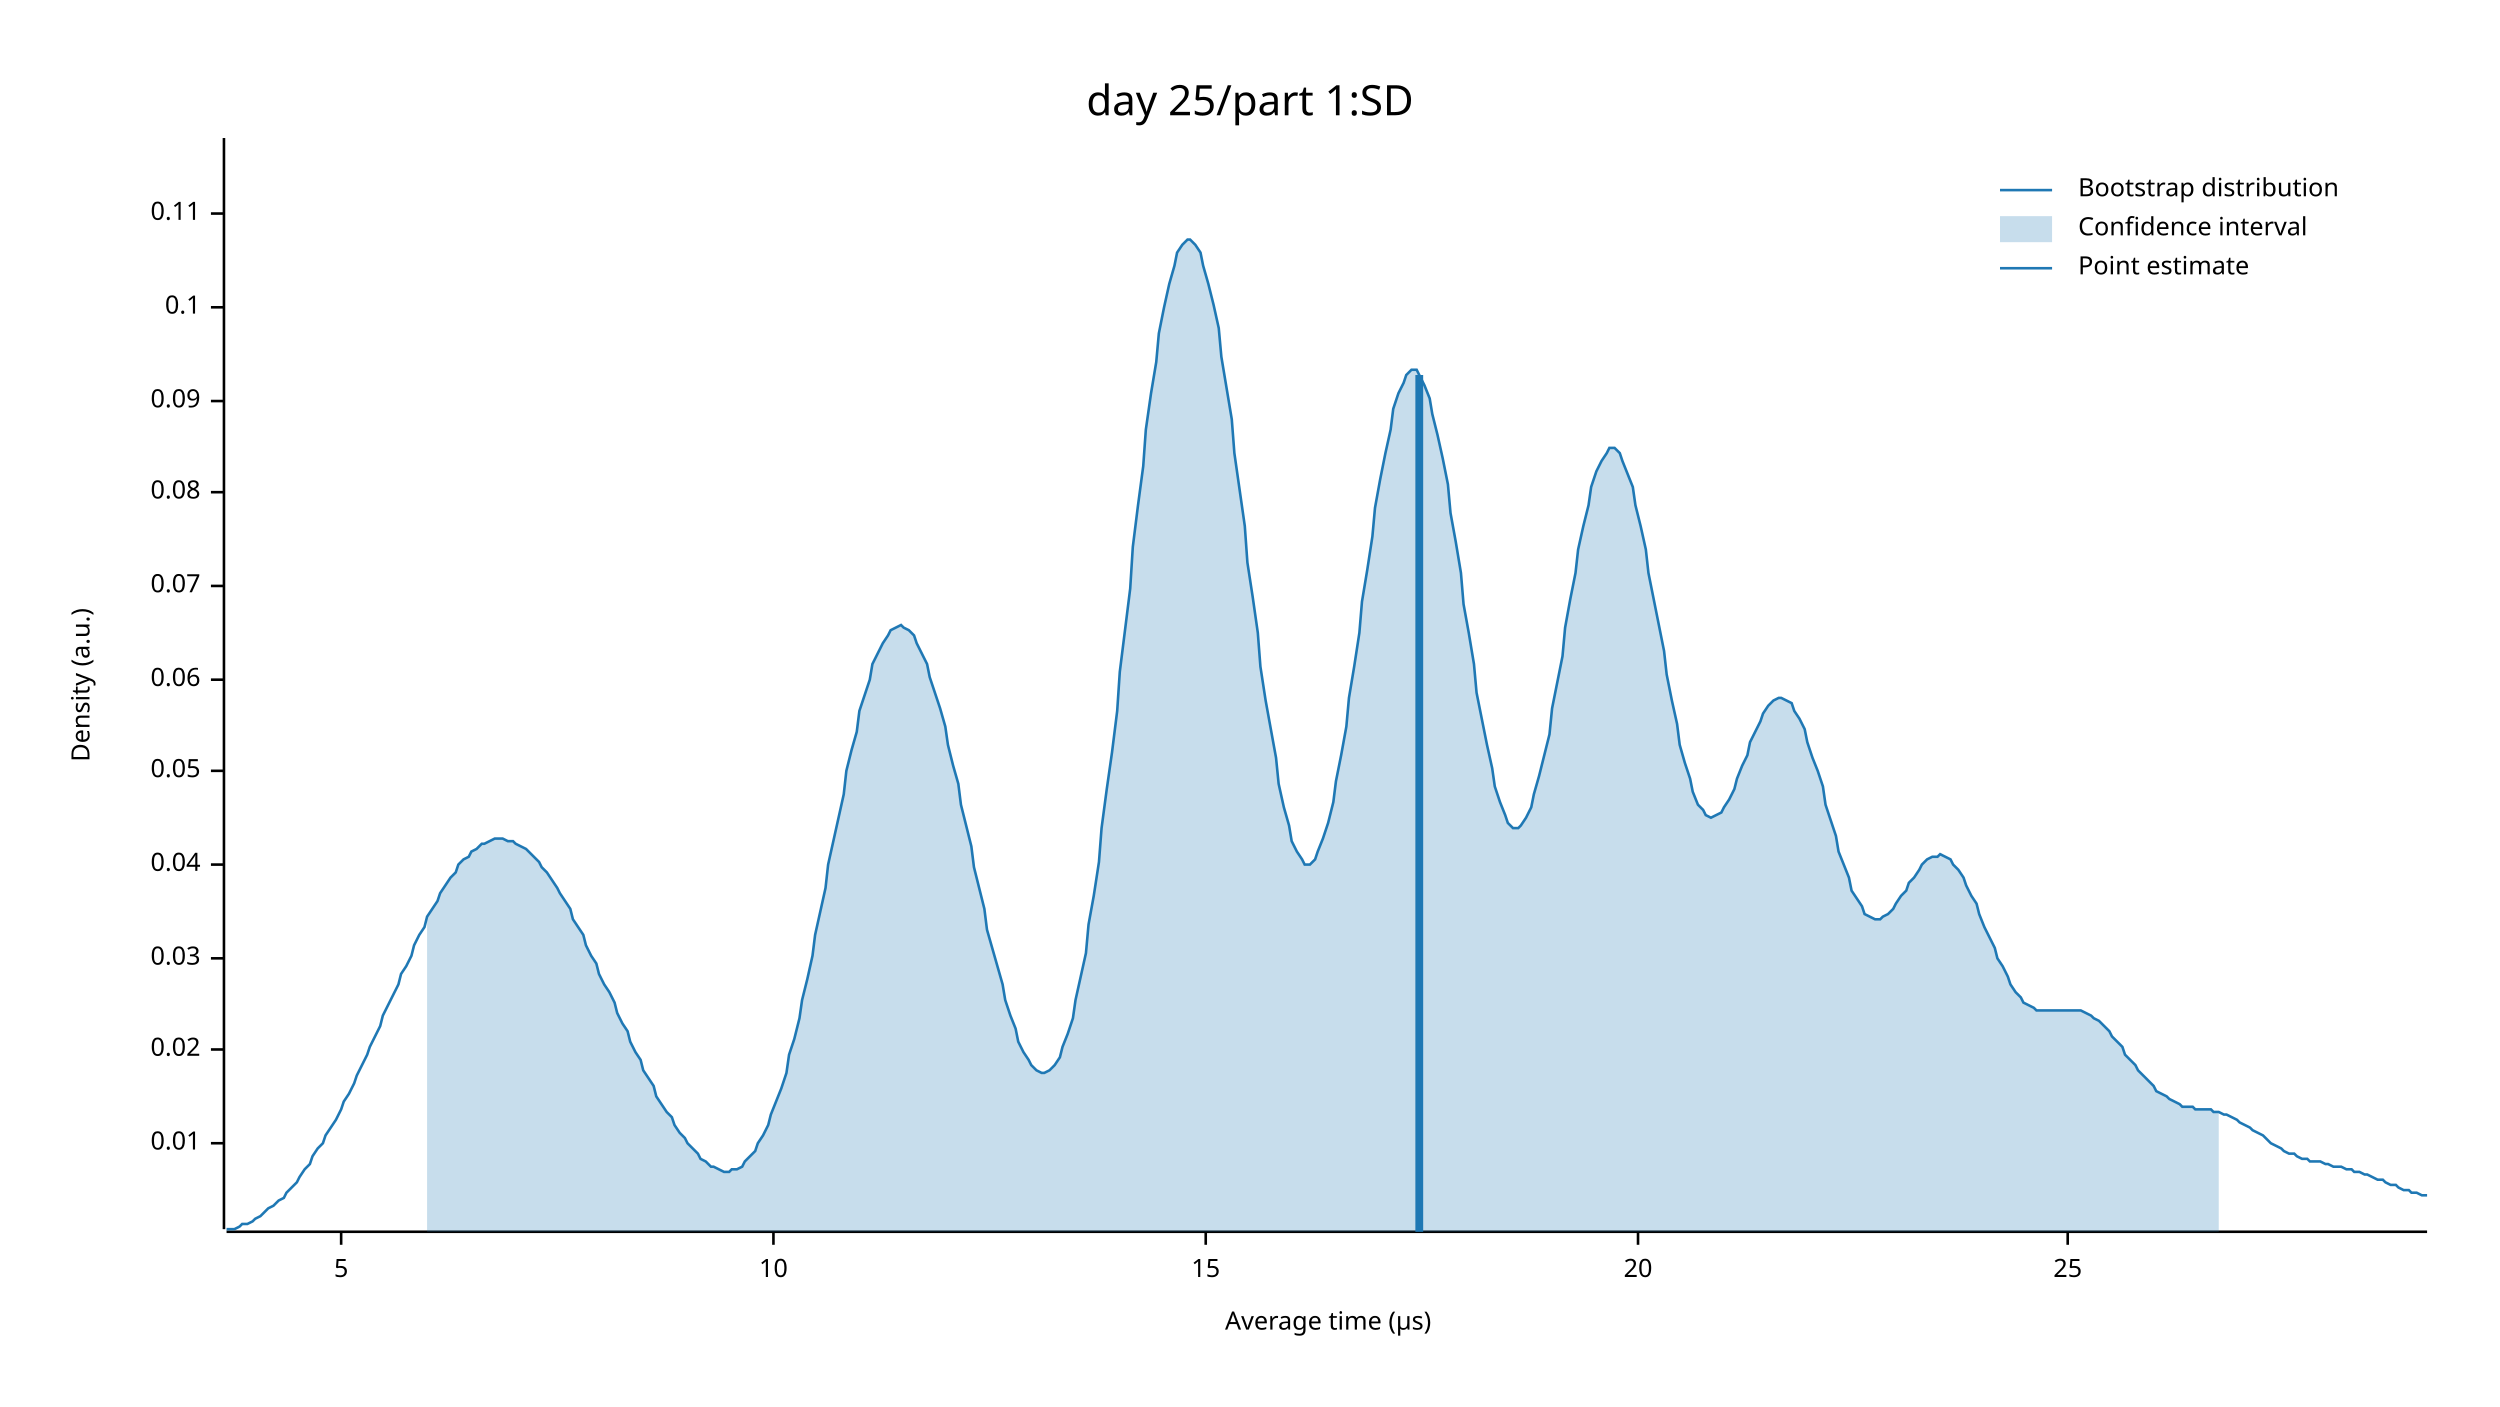
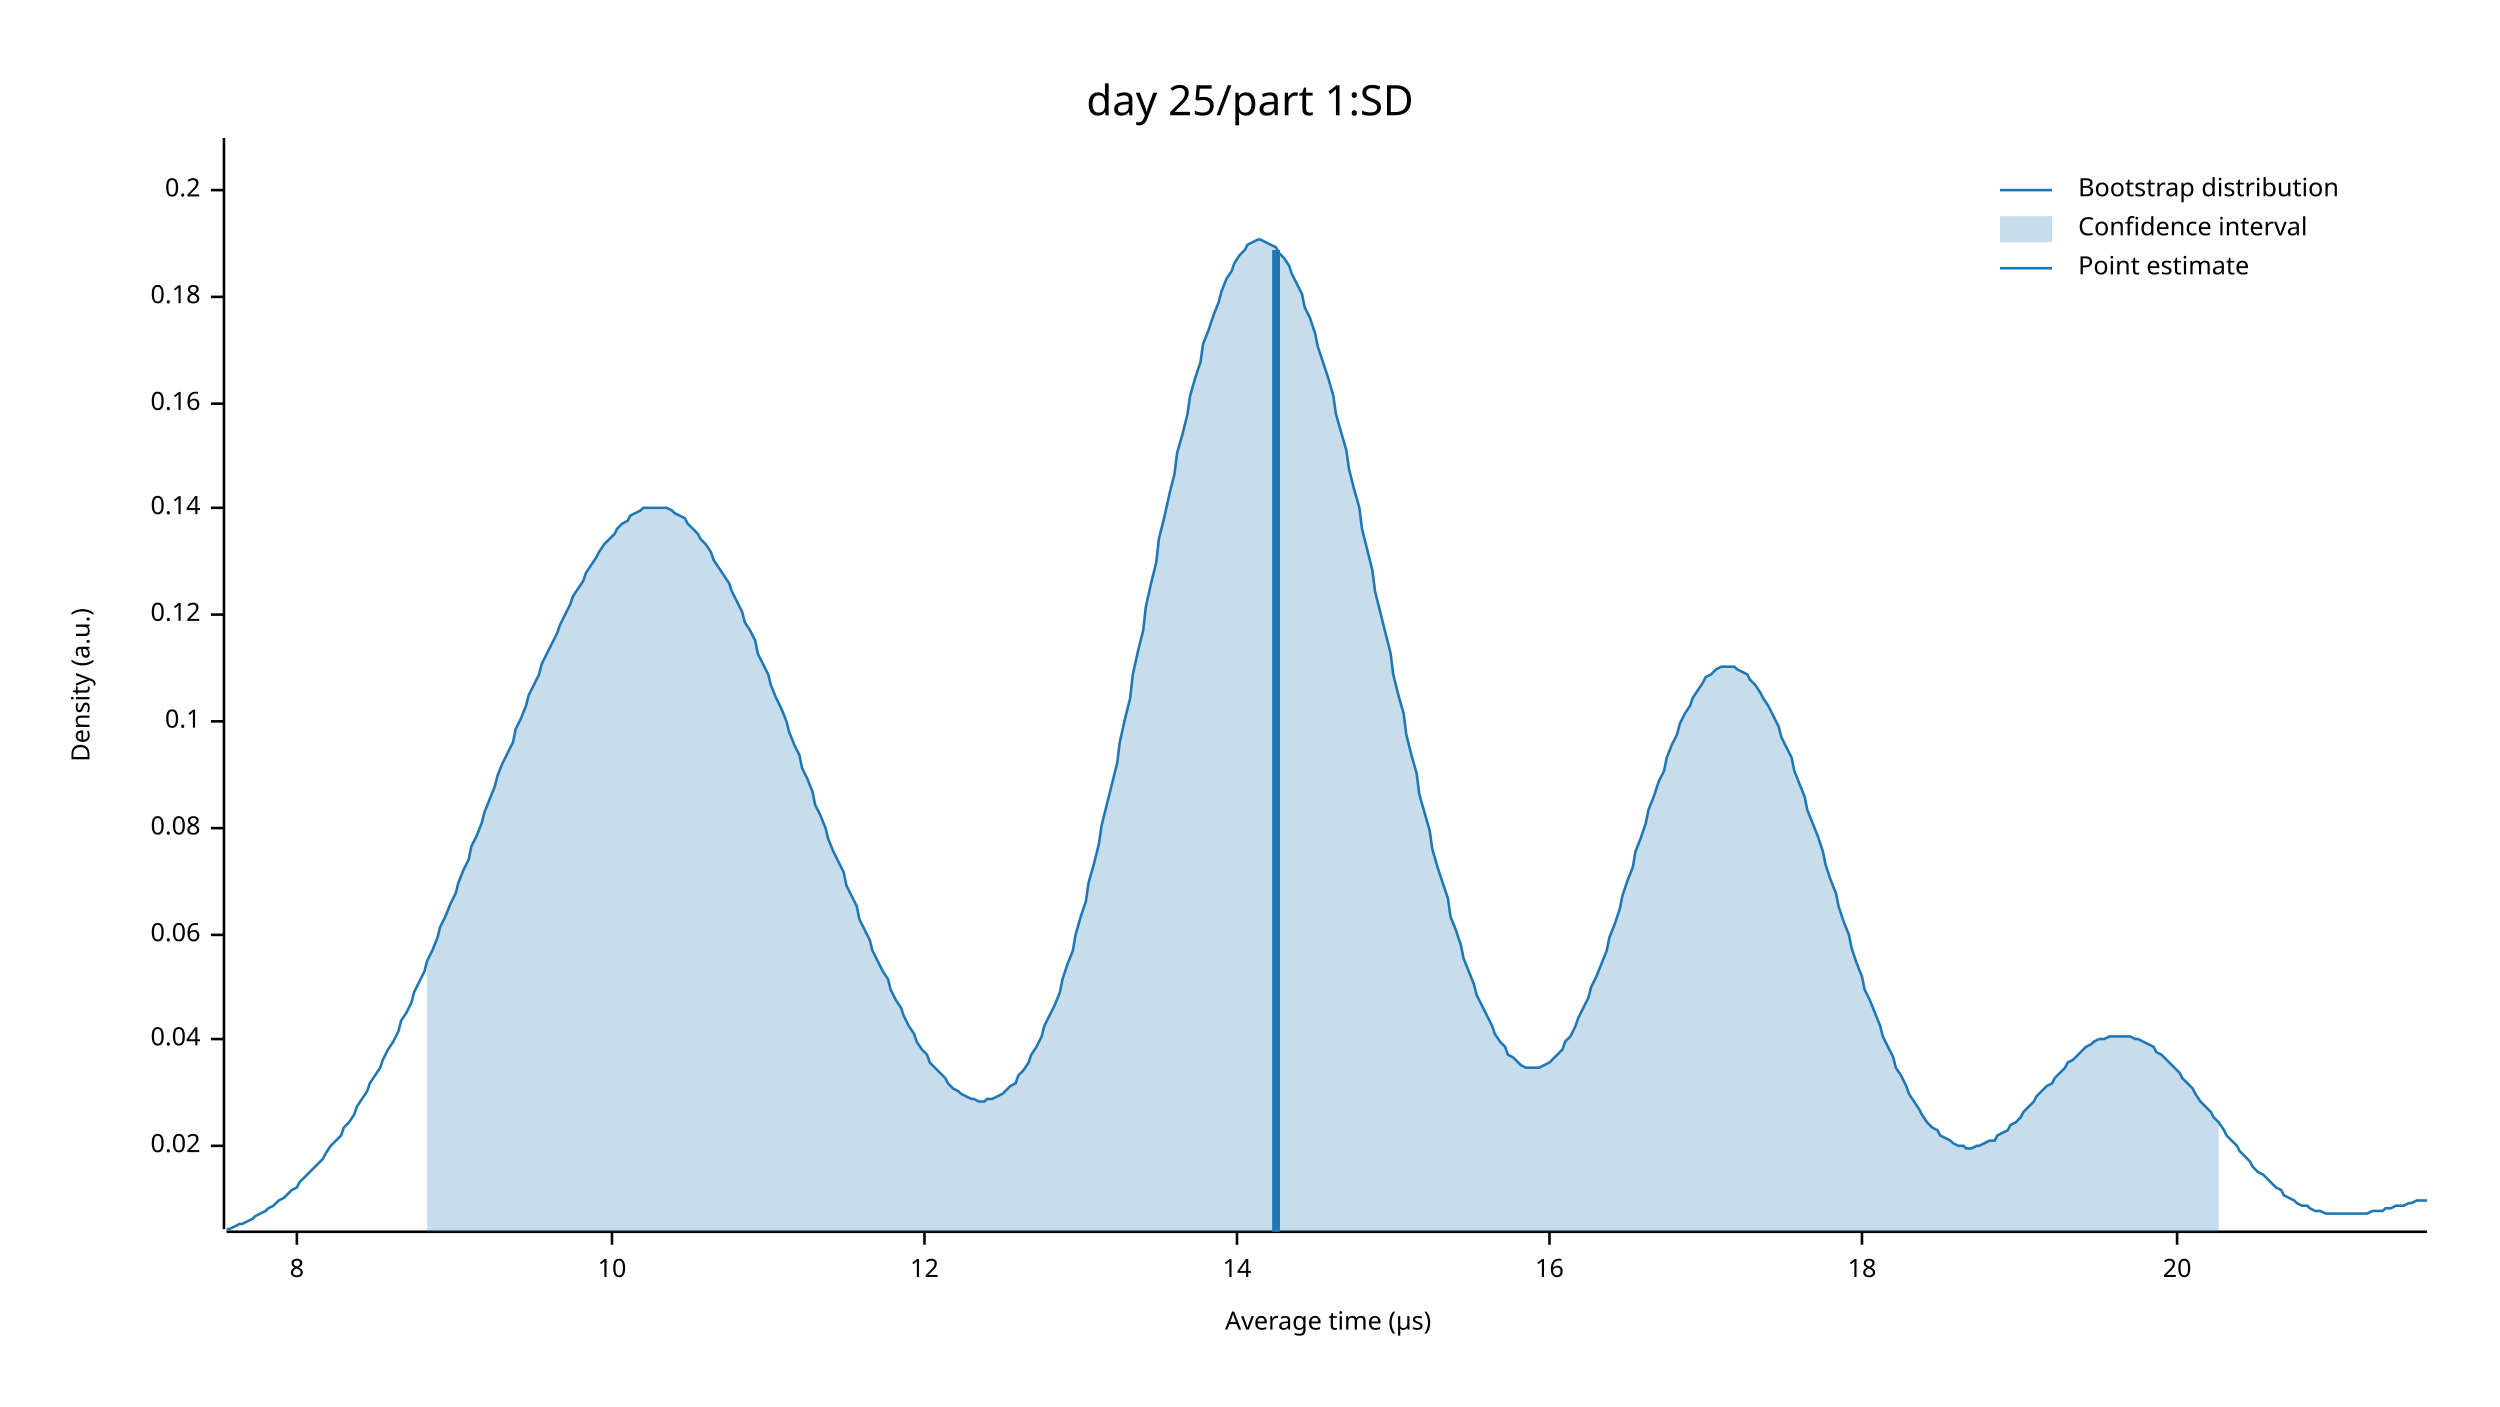
<svg xmlns="http://www.w3.org/2000/svg" width="960" height="540" viewBox="0 0 960 540">
  <text x="480" y="32" dy="0.76em" text-anchor="middle" font-family="sans-serif" font-size="16.129" opacity="1" fill="#000000">
day 25/part 1:SD
</text>
  <text x="27" y="263" dy="0.76em" text-anchor="middle" font-family="sans-serif" font-size="9.677" opacity="1" fill="#000000" transform="rotate(270, 27, 263)">
Density (a.u.)
</text>
  <text x="510" y="513" dy="-0.5ex" text-anchor="middle" font-family="sans-serif" font-size="9.677" opacity="1" fill="#000000">
Average time (µs)
</text>
  <polyline fill="none" opacity="1" stroke="#000000" stroke-width="1" points="86,53 86,472 " />
-   <text x="77" y="439" dy="0.5ex" text-anchor="end" font-family="sans-serif" font-size="9.677" opacity="1" fill="#000000">
- 0.01
- </text>
-   <polyline fill="none" opacity="1" stroke="#000000" stroke-width="1" points="81,439 86,439 " />
-   <text x="77" y="403" dy="0.5ex" text-anchor="end" font-family="sans-serif" font-size="9.677" opacity="1" fill="#000000">
+   <text x="77" y="440" dy="0.5ex" text-anchor="end" font-family="sans-serif" font-size="9.677" opacity="1" fill="#000000">
0.02
</text>
-   <polyline fill="none" opacity="1" stroke="#000000" stroke-width="1" points="81,403 86,403 " />
-   <text x="77" y="368" dy="0.5ex" text-anchor="end" font-family="sans-serif" font-size="9.677" opacity="1" fill="#000000">
- 0.03
- </text>
-   <polyline fill="none" opacity="1" stroke="#000000" stroke-width="1" points="81,368 86,368 " />
-   <text x="77" y="332" dy="0.5ex" text-anchor="end" font-family="sans-serif" font-size="9.677" opacity="1" fill="#000000">
+   <polyline fill="none" opacity="1" stroke="#000000" stroke-width="1" points="81,440 86,440 " />
+   <text x="77" y="399" dy="0.5ex" text-anchor="end" font-family="sans-serif" font-size="9.677" opacity="1" fill="#000000">
0.04
</text>
-   <polyline fill="none" opacity="1" stroke="#000000" stroke-width="1" points="81,332 86,332 " />
-   <text x="77" y="296" dy="0.5ex" text-anchor="end" font-family="sans-serif" font-size="9.677" opacity="1" fill="#000000">
- 0.05
- </text>
-   <polyline fill="none" opacity="1" stroke="#000000" stroke-width="1" points="81,296 86,296 " />
-   <text x="77" y="261" dy="0.5ex" text-anchor="end" font-family="sans-serif" font-size="9.677" opacity="1" fill="#000000">
+   <polyline fill="none" opacity="1" stroke="#000000" stroke-width="1" points="81,399 86,399 " />
+   <text x="77" y="359" dy="0.5ex" text-anchor="end" font-family="sans-serif" font-size="9.677" opacity="1" fill="#000000">
0.06
</text>
-   <polyline fill="none" opacity="1" stroke="#000000" stroke-width="1" points="81,261 86,261 " />
-   <text x="77" y="225" dy="0.5ex" text-anchor="end" font-family="sans-serif" font-size="9.677" opacity="1" fill="#000000">
- 0.07
- </text>
-   <polyline fill="none" opacity="1" stroke="#000000" stroke-width="1" points="81,225 86,225 " />
-   <text x="77" y="189" dy="0.5ex" text-anchor="end" font-family="sans-serif" font-size="9.677" opacity="1" fill="#000000">
+   <polyline fill="none" opacity="1" stroke="#000000" stroke-width="1" points="81,359 86,359 " />
+   <text x="77" y="318" dy="0.5ex" text-anchor="end" font-family="sans-serif" font-size="9.677" opacity="1" fill="#000000">
0.08
</text>
-   <polyline fill="none" opacity="1" stroke="#000000" stroke-width="1" points="81,189 86,189 " />
-   <text x="77" y="154" dy="0.5ex" text-anchor="end" font-family="sans-serif" font-size="9.677" opacity="1" fill="#000000">
- 0.09
- </text>
-   <polyline fill="none" opacity="1" stroke="#000000" stroke-width="1" points="81,154 86,154 " />
-   <text x="77" y="118" dy="0.5ex" text-anchor="end" font-family="sans-serif" font-size="9.677" opacity="1" fill="#000000">
+   <polyline fill="none" opacity="1" stroke="#000000" stroke-width="1" points="81,318 86,318 " />
+   <text x="77" y="277" dy="0.5ex" text-anchor="end" font-family="sans-serif" font-size="9.677" opacity="1" fill="#000000">
0.1
</text>
-   <polyline fill="none" opacity="1" stroke="#000000" stroke-width="1" points="81,118 86,118 " />
-   <text x="77" y="82" dy="0.5ex" text-anchor="end" font-family="sans-serif" font-size="9.677" opacity="1" fill="#000000">
- 0.11
+   <polyline fill="none" opacity="1" stroke="#000000" stroke-width="1" points="81,277 86,277 " />
+   <text x="77" y="236" dy="0.5ex" text-anchor="end" font-family="sans-serif" font-size="9.677" opacity="1" fill="#000000">
+ 0.12
</text>
-   <polyline fill="none" opacity="1" stroke="#000000" stroke-width="1" points="81,82 86,82 " />
+   <polyline fill="none" opacity="1" stroke="#000000" stroke-width="1" points="81,236 86,236 " />
+   <text x="77" y="195" dy="0.5ex" text-anchor="end" font-family="sans-serif" font-size="9.677" opacity="1" fill="#000000">
+ 0.14
+ </text>
+   <polyline fill="none" opacity="1" stroke="#000000" stroke-width="1" points="81,195 86,195 " />
+   <text x="77" y="155" dy="0.5ex" text-anchor="end" font-family="sans-serif" font-size="9.677" opacity="1" fill="#000000">
+ 0.16
+ </text>
+   <polyline fill="none" opacity="1" stroke="#000000" stroke-width="1" points="81,155 86,155 " />
+   <text x="77" y="114" dy="0.5ex" text-anchor="end" font-family="sans-serif" font-size="9.677" opacity="1" fill="#000000">
+ 0.18
+ </text>
+   <polyline fill="none" opacity="1" stroke="#000000" stroke-width="1" points="81,114 86,114 " />
+   <text x="77" y="73" dy="0.5ex" text-anchor="end" font-family="sans-serif" font-size="9.677" opacity="1" fill="#000000">
+ 0.2
+ </text>
+   <polyline fill="none" opacity="1" stroke="#000000" stroke-width="1" points="81,73 86,73 " />
  <polyline fill="none" opacity="1" stroke="#000000" stroke-width="1" points="87,473 932,473 " />
-   <text x="131" y="483" dy="0.76em" text-anchor="middle" font-family="sans-serif" font-size="9.677" opacity="1" fill="#000000">
- 5
+   <text x="114" y="483" dy="0.76em" text-anchor="middle" font-family="sans-serif" font-size="9.677" opacity="1" fill="#000000">
+ 8
</text>
-   <polyline fill="none" opacity="1" stroke="#000000" stroke-width="1" points="131,473 131,478 " />
-   <text x="297" y="483" dy="0.76em" text-anchor="middle" font-family="sans-serif" font-size="9.677" opacity="1" fill="#000000">
+   <polyline fill="none" opacity="1" stroke="#000000" stroke-width="1" points="114,473 114,478 " />
+   <text x="235" y="483" dy="0.76em" text-anchor="middle" font-family="sans-serif" font-size="9.677" opacity="1" fill="#000000">
10
</text>
-   <polyline fill="none" opacity="1" stroke="#000000" stroke-width="1" points="297,473 297,478 " />
-   <text x="463" y="483" dy="0.76em" text-anchor="middle" font-family="sans-serif" font-size="9.677" opacity="1" fill="#000000">
- 15
+   <polyline fill="none" opacity="1" stroke="#000000" stroke-width="1" points="235,473 235,478 " />
+   <text x="355" y="483" dy="0.76em" text-anchor="middle" font-family="sans-serif" font-size="9.677" opacity="1" fill="#000000">
+ 12
</text>
-   <polyline fill="none" opacity="1" stroke="#000000" stroke-width="1" points="463,473 463,478 " />
-   <text x="629" y="483" dy="0.76em" text-anchor="middle" font-family="sans-serif" font-size="9.677" opacity="1" fill="#000000">
+   <polyline fill="none" opacity="1" stroke="#000000" stroke-width="1" points="355,473 355,478 " />
+   <text x="475" y="483" dy="0.76em" text-anchor="middle" font-family="sans-serif" font-size="9.677" opacity="1" fill="#000000">
+ 14
+ </text>
+   <polyline fill="none" opacity="1" stroke="#000000" stroke-width="1" points="475,473 475,478 " />
+   <text x="595" y="483" dy="0.76em" text-anchor="middle" font-family="sans-serif" font-size="9.677" opacity="1" fill="#000000">
+ 16
+ </text>
+   <polyline fill="none" opacity="1" stroke="#000000" stroke-width="1" points="595,473 595,478 " />
+   <text x="715" y="483" dy="0.76em" text-anchor="middle" font-family="sans-serif" font-size="9.677" opacity="1" fill="#000000">
+ 18
+ </text>
+   <polyline fill="none" opacity="1" stroke="#000000" stroke-width="1" points="715,473 715,478 " />
+   <text x="836" y="483" dy="0.76em" text-anchor="middle" font-family="sans-serif" font-size="9.677" opacity="1" fill="#000000">
20
</text>
-   <polyline fill="none" opacity="1" stroke="#000000" stroke-width="1" points="629,473 629,478 " />
-   <text x="794" y="483" dy="0.76em" text-anchor="middle" font-family="sans-serif" font-size="9.677" opacity="1" fill="#000000">
- 25
- </text>
-   <polyline fill="none" opacity="1" stroke="#000000" stroke-width="1" points="794,473 794,478 " />
-   <polyline fill="none" opacity="1" stroke="#1F78B4" stroke-width="1" points="87,472 88,472 90,472 92,471 93,470 95,470 97,469 98,468 100,467 102,465 103,464 105,463 107,461 109,460 110,458 112,456 114,454 115,452 117,449 119,447 120,444 122,441 124,439 125,436 127,433 129,430 131,426 132,423 134,420 136,416 137,413 139,409 141,405 142,402 144,398 146,394 147,390 149,386 151,382 153,378 154,374 156,371 158,367 159,363 161,359 163,356 164,352 166,349 168,346 169,343 171,340 173,337 175,335 176,332 178,330 180,329 181,327 183,326 185,324 186,324 188,323 190,322 191,322 193,322 195,323 197,323 198,324 200,325 202,326 203,327 205,329 207,331 208,333 210,335 212,338 214,341 215,343 217,346 219,349 220,353 222,356 224,359 225,363 227,367 229,370 230,374 232,378 234,381 236,385 237,389 239,393 241,396 242,400 244,404 246,407 247,411 249,414 251,417 252,421 254,424 256,427 258,429 259,432 261,435 263,437 264,439 266,441 268,443 269,445 271,446 273,448 274,448 276,449 278,450 280,450 281,449 283,449 285,448 286,446 288,444 290,442 291,439 293,436 295,432 296,428 298,423 300,418 302,412 303,405 305,399 307,391 308,384 310,376 312,367 313,359 315,350 317,341 318,332 320,323 322,314 324,305 325,296 327,288 329,281 330,273 332,267 334,261 335,255 337,251 339,247 341,244 342,242 344,241 346,240 347,241 349,242 351,244 352,247 354,251 356,255 357,260 359,266 361,272 363,279 364,286 366,294 368,301 369,309 371,317 373,325 374,333 376,341 378,349 379,357 381,364 383,371 385,378 386,384 388,390 390,395 391,400 393,404 395,407 396,409 398,411 400,412 401,412 403,411 405,409 407,406 408,402 410,397 412,391 413,384 415,375 417,366 418,355 420,344 422,331 423,318 425,303 427,289 429,273 430,258 432,242 434,226 435,210 437,194 439,179 440,165 442,151 444,139 445,128 447,118 449,109 451,102 452,97 454,94 456,92 457,92 459,94 461,97 462,102 464,109 466,117 468,126 469,137 471,149 473,161 474,174 476,188 478,202 479,216 481,229 483,243 484,256 486,269 488,280 490,291 491,301 493,310 495,317 496,323 498,327 500,330 501,332 503,332 505,330 506,327 508,322 510,316 512,308 513,300 515,290 517,279 518,268 520,256 522,243 523,231 525,219 527,206 528,195 530,184 532,174 534,165 535,157 537,151 539,147 540,144 542,142 544,142 545,144 547,148 549,153 550,159 552,167 554,176 556,186 557,197 559,208 561,220 562,232 564,243 566,255 567,266 569,276 571,286 573,295 574,302 576,308 578,313 579,316 581,318 583,318 584,317 586,314 588,310 589,305 591,298 593,290 595,282 596,272 598,262 600,252 601,241 603,230 605,220 606,211 608,202 610,194 611,187 613,181 615,177 617,174 618,172 620,172 622,174 623,177 625,182 627,187 628,194 630,202 632,211 633,220 635,230 637,240 639,250 640,259 642,269 644,278 645,286 647,293 649,299 650,304 652,309 654,311 655,313 657,314 659,313 661,312 662,310 664,307 666,303 667,299 669,294 671,290 672,285 674,281 676,277 677,274 679,271 681,269 683,268 684,268 686,269 688,270 689,273 691,276 693,280 694,285 696,291 698,296 700,302 701,309 703,315 705,321 706,327 708,332 710,337 711,342 713,345 715,348 716,351 718,352 720,353 722,353 723,352 725,351 727,349 728,347 730,344 732,342 733,339 735,337 737,334 738,332 740,330 742,329 744,329 745,328 747,329 749,330 750,332 752,334 754,337 755,340 757,344 759,347 760,351 762,356 764,360 766,364 767,368 769,371 771,375 772,378 774,381 776,383 777,385 779,386 781,387 782,388 784,388 786,388 788,388 789,388 791,388 793,388 794,388 796,388 798,388 799,388 801,389 803,390 804,391 806,392 808,394 810,396 811,398 813,400 815,402 816,405 818,407 820,409 821,411 823,413 825,415 827,417 828,419 830,420 832,421 833,422 835,423 837,424 838,425 840,425 842,425 843,426 845,426 847,426 849,426 850,427 852,427 854,428 855,428 857,429 859,430 860,431 862,432 864,433 865,434 867,435 869,436 871,438 872,439 874,440 876,441 877,442 879,443 881,443 882,444 884,445 886,445 887,446 889,446 891,446 893,447 894,447 896,448 898,448 899,448 901,449 903,449 904,450 906,450 908,451 909,451 911,452 913,453 915,453 916,454 918,455 920,455 921,456 923,457 925,457 926,458 928,458 930,459 932,459 " />
-   <polygon opacity="0.25" fill="#1F78B4" points="164,352 166,349 168,346 169,343 171,340 173,337 175,335 176,332 178,330 180,329 181,327 183,326 185,324 186,324 188,323 190,322 191,322 193,322 195,323 197,323 198,324 200,325 202,326 203,327 205,329 207,331 208,333 210,335 212,338 214,341 215,343 217,346 219,349 220,353 222,356 224,359 225,363 227,367 229,370 230,374 232,378 234,381 236,385 237,389 239,393 241,396 242,400 244,404 246,407 247,411 249,414 251,417 252,421 254,424 256,427 258,429 259,432 261,435 263,437 264,439 266,441 268,443 269,445 271,446 273,448 274,448 276,449 278,450 280,450 281,449 283,449 285,448 286,446 288,444 290,442 291,439 293,436 295,432 296,428 298,423 300,418 302,412 303,405 305,399 307,391 308,384 310,376 312,367 313,359 315,350 317,341 318,332 320,323 322,314 324,305 325,296 327,288 329,281 330,273 332,267 334,261 335,255 337,251 339,247 341,244 342,242 344,241 346,240 347,241 349,242 351,244 352,247 354,251 356,255 357,260 359,266 361,272 363,279 364,286 366,294 368,301 369,309 371,317 373,325 374,333 376,341 378,349 379,357 381,364 383,371 385,378 386,384 388,390 390,395 391,400 393,404 395,407 396,409 398,411 400,412 401,412 403,411 405,409 407,406 408,402 410,397 412,391 413,384 415,375 417,366 418,355 420,344 422,331 423,318 425,303 427,289 429,273 430,258 432,242 434,226 435,210 437,194 439,179 440,165 442,151 444,139 445,128 447,118 449,109 451,102 452,97 454,94 456,92 457,92 459,94 461,97 462,102 464,109 466,117 468,126 469,137 471,149 473,161 474,174 476,188 478,202 479,216 481,229 483,243 484,256 486,269 488,280 490,291 491,301 493,310 495,317 496,323 498,327 500,330 501,332 503,332 505,330 506,327 508,322 510,316 512,308 513,300 515,290 517,279 518,268 520,256 522,243 523,231 525,219 527,206 528,195 530,184 532,174 534,165 535,157 537,151 539,147 540,144 542,142 544,142 545,144 547,148 549,153 550,159 552,167 554,176 556,186 557,197 559,208 561,220 562,232 564,243 566,255 567,266 569,276 571,286 573,295 574,302 576,308 578,313 579,316 581,318 583,318 584,317 586,314 588,310 589,305 591,298 593,290 595,282 596,272 598,262 600,252 601,241 603,230 605,220 606,211 608,202 610,194 611,187 613,181 615,177 617,174 618,172 620,172 622,174 623,177 625,182 627,187 628,194 630,202 632,211 633,220 635,230 637,240 639,250 640,259 642,269 644,278 645,286 647,293 649,299 650,304 652,309 654,311 655,313 657,314 659,313 661,312 662,310 664,307 666,303 667,299 669,294 671,290 672,285 674,281 676,277 677,274 679,271 681,269 683,268 684,268 686,269 688,270 689,273 691,276 693,280 694,285 696,291 698,296 700,302 701,309 703,315 705,321 706,327 708,332 710,337 711,342 713,345 715,348 716,351 718,352 720,353 722,353 723,352 725,351 727,349 728,347 730,344 732,342 733,339 735,337 737,334 738,332 740,330 742,329 744,329 745,328 747,329 749,330 750,332 752,334 754,337 755,340 757,344 759,347 760,351 762,356 764,360 766,364 767,368 769,371 771,375 772,378 774,381 776,383 777,385 779,386 781,387 782,388 784,388 786,388 788,388 789,388 791,388 793,388 794,388 796,388 798,388 799,388 801,389 803,390 804,391 806,392 808,394 810,396 811,398 813,400 815,402 816,405 818,407 820,409 821,411 823,413 825,415 827,417 828,419 830,420 832,421 833,422 835,423 837,424 838,425 840,425 842,425 843,426 845,426 847,426 849,426 850,427 852,427 852,473 164,473 " />
-   <polyline fill="none" opacity="1" stroke="#1F78B4" stroke-width="3" points="545,473 545,144 " />
+   <polyline fill="none" opacity="1" stroke="#000000" stroke-width="1" points="836,473 836,478 " />
+   <polyline fill="none" opacity="1" stroke="#1F78B4" stroke-width="1" points="87,472 88,472 90,471 92,470 93,470 95,469 97,468 98,467 100,466 102,465 103,464 105,463 107,461 109,460 110,459 112,457 114,456 115,454 117,452 119,450 120,449 122,447 124,445 125,443 127,440 129,438 131,436 132,433 134,431 136,428 137,425 139,422 141,419 142,416 144,413 146,410 147,407 149,403 151,400 153,396 154,392 156,389 158,385 159,381 161,377 163,373 164,369 166,365 168,360 169,356 171,352 173,347 175,343 176,339 178,334 180,330 181,325 183,321 185,316 186,312 188,307 190,302 191,298 193,293 195,289 197,285 198,280 200,276 202,271 203,267 205,263 207,259 208,255 210,251 212,247 214,243 215,240 217,236 219,232 220,229 222,226 224,223 225,220 227,217 229,214 230,212 232,209 234,207 236,205 237,203 239,201 241,200 242,198 244,197 246,196 247,195 249,195 251,195 252,195 254,195 256,195 258,196 259,197 261,198 263,199 264,201 266,203 268,205 269,207 271,209 273,212 274,215 276,218 278,221 280,224 281,227 283,231 285,235 286,239 288,242 290,246 291,251 293,255 295,259 296,263 298,268 300,272 302,277 303,281 305,286 307,290 308,295 310,299 312,304 313,309 315,313 317,318 318,322 320,327 322,331 324,335 325,340 327,344 329,348 330,353 332,357 334,361 335,365 337,369 339,373 341,376 342,380 344,384 346,387 347,390 349,394 351,397 352,400 354,403 356,405 357,408 359,410 361,412 363,414 364,416 366,418 368,419 369,420 371,421 373,422 374,422 376,423 378,423 379,422 381,422 383,421 385,420 386,419 388,417 390,416 391,413 393,411 395,408 396,405 398,402 400,398 401,394 403,390 405,386 407,381 408,376 410,370 412,365 413,359 415,352 417,346 418,339 420,332 422,324 423,317 425,309 427,301 429,293 430,285 432,276 434,268 435,259 437,250 439,242 440,233 442,224 444,216 445,207 447,199 449,190 451,182 452,174 454,167 456,159 457,152 459,145 461,139 462,132 464,127 466,121 468,116 469,112 471,107 473,104 474,101 476,98 478,96 479,94 481,93 483,92 484,92 486,93 488,94 490,95 491,97 493,99 495,102 496,105 498,109 500,113 501,118 503,122 505,128 506,133 508,139 510,145 512,152 513,159 515,166 517,173 518,180 520,188 522,195 523,203 525,211 527,219 528,227 530,235 532,243 534,251 535,259 537,267 539,274 540,282 542,290 544,297 545,305 547,312 549,319 550,326 552,333 554,339 556,345 557,352 559,357 561,363 562,368 564,373 566,378 567,382 569,386 571,390 573,394 574,397 576,400 578,402 579,405 581,406 583,408 584,409 586,410 588,410 589,410 591,410 593,409 595,408 596,407 598,405 600,403 601,400 603,398 605,394 606,391 608,387 610,383 611,379 613,375 615,370 617,365 618,360 620,355 622,349 623,344 625,338 627,333 628,327 630,322 632,316 633,311 635,306 637,300 639,296 640,291 642,286 644,282 645,278 647,274 649,271 650,268 652,265 654,262 655,260 657,259 659,257 661,256 662,256 664,256 666,256 667,257 669,258 671,259 672,261 674,263 676,266 677,268 679,271 681,275 683,279 684,283 686,287 688,291 689,296 691,301 693,306 694,311 696,316 698,321 700,327 701,332 703,338 705,343 706,348 708,354 710,359 711,364 713,370 715,375 716,380 718,384 720,389 722,394 723,398 725,402 727,406 728,410 730,413 732,417 733,420 735,423 737,426 738,428 740,431 742,433 744,434 745,436 747,437 749,438 750,439 752,440 754,440 755,441 757,441 759,440 760,440 762,439 764,438 766,438 767,436 769,435 771,434 772,432 774,431 776,429 777,427 779,425 781,423 782,421 784,419 786,417 788,416 789,414 791,412 793,410 794,408 796,407 798,405 799,404 801,402 803,401 804,400 806,399 808,399 810,398 811,398 813,398 815,398 816,398 818,398 820,399 821,399 823,400 825,401 827,402 828,404 830,405 832,407 833,408 835,410 837,412 838,414 840,416 842,418 843,420 845,423 847,425 849,427 850,429 852,431 854,434 855,436 857,438 859,440 860,442 862,444 864,446 865,448 867,450 869,451 871,453 872,454 874,456 876,457 877,459 879,460 881,461 882,462 884,463 886,463 887,464 889,465 891,465 893,466 894,466 896,466 898,466 899,466 901,466 903,466 904,466 906,466 908,466 909,466 911,465 913,465 915,465 916,464 918,464 920,463 921,463 923,463 925,462 926,462 928,461 930,461 932,461 " />
+   <polygon opacity="0.25" fill="#1F78B4" points="164,369 166,365 168,360 169,356 171,352 173,347 175,343 176,339 178,334 180,330 181,325 183,321 185,316 186,312 188,307 190,302 191,298 193,293 195,289 197,285 198,280 200,276 202,271 203,267 205,263 207,259 208,255 210,251 212,247 214,243 215,240 217,236 219,232 220,229 222,226 224,223 225,220 227,217 229,214 230,212 232,209 234,207 236,205 237,203 239,201 241,200 242,198 244,197 246,196 247,195 249,195 251,195 252,195 254,195 256,195 258,196 259,197 261,198 263,199 264,201 266,203 268,205 269,207 271,209 273,212 274,215 276,218 278,221 280,224 281,227 283,231 285,235 286,239 288,242 290,246 291,251 293,255 295,259 296,263 298,268 300,272 302,277 303,281 305,286 307,290 308,295 310,299 312,304 313,309 315,313 317,318 318,322 320,327 322,331 324,335 325,340 327,344 329,348 330,353 332,357 334,361 335,365 337,369 339,373 341,376 342,380 344,384 346,387 347,390 349,394 351,397 352,400 354,403 356,405 357,408 359,410 361,412 363,414 364,416 366,418 368,419 369,420 371,421 373,422 374,422 376,423 378,423 379,422 381,422 383,421 385,420 386,419 388,417 390,416 391,413 393,411 395,408 396,405 398,402 400,398 401,394 403,390 405,386 407,381 408,376 410,370 412,365 413,359 415,352 417,346 418,339 420,332 422,324 423,317 425,309 427,301 429,293 430,285 432,276 434,268 435,259 437,250 439,242 440,233 442,224 444,216 445,207 447,199 449,190 451,182 452,174 454,167 456,159 457,152 459,145 461,139 462,132 464,127 466,121 468,116 469,112 471,107 473,104 474,101 476,98 478,96 479,94 481,93 483,92 484,92 486,93 488,94 490,95 491,97 493,99 495,102 496,105 498,109 500,113 501,118 503,122 505,128 506,133 508,139 510,145 512,152 513,159 515,166 517,173 518,180 520,188 522,195 523,203 525,211 527,219 528,227 530,235 532,243 534,251 535,259 537,267 539,274 540,282 542,290 544,297 545,305 547,312 549,319 550,326 552,333 554,339 556,345 557,352 559,357 561,363 562,368 564,373 566,378 567,382 569,386 571,390 573,394 574,397 576,400 578,402 579,405 581,406 583,408 584,409 586,410 588,410 589,410 591,410 593,409 595,408 596,407 598,405 600,403 601,400 603,398 605,394 606,391 608,387 610,383 611,379 613,375 615,370 617,365 618,360 620,355 622,349 623,344 625,338 627,333 628,327 630,322 632,316 633,311 635,306 637,300 639,296 640,291 642,286 644,282 645,278 647,274 649,271 650,268 652,265 654,262 655,260 657,259 659,257 661,256 662,256 664,256 666,256 667,257 669,258 671,259 672,261 674,263 676,266 677,268 679,271 681,275 683,279 684,283 686,287 688,291 689,296 691,301 693,306 694,311 696,316 698,321 700,327 701,332 703,338 705,343 706,348 708,354 710,359 711,364 713,370 715,375 716,380 718,384 720,389 722,394 723,398 725,402 727,406 728,410 730,413 732,417 733,420 735,423 737,426 738,428 740,431 742,433 744,434 745,436 747,437 749,438 750,439 752,440 754,440 755,441 757,441 759,440 760,440 762,439 764,438 766,438 767,436 769,435 771,434 772,432 774,431 776,429 777,427 779,425 781,423 782,421 784,419 786,417 788,416 789,414 791,412 793,410 794,408 796,407 798,405 799,404 801,402 803,401 804,400 806,399 808,399 810,398 811,398 813,398 815,398 816,398 818,398 820,399 821,399 823,400 825,401 827,402 828,404 830,405 832,407 833,408 835,410 837,412 838,414 840,416 842,418 843,420 845,423 847,425 849,427 850,429 852,431 852,473 164,473 " />
+   <polyline fill="none" opacity="1" stroke="#1F78B4" stroke-width="3" points="490,473 490,96 " />
  <text x="798" y="68" dy="0.76em" text-anchor="start" font-family="sans-serif" font-size="9.677" opacity="1" fill="#000000">
Bootstrap distribution
</text>
  <text x="798" y="83" dy="0.76em" text-anchor="start" font-family="sans-serif" font-size="9.677" opacity="1" fill="#000000">
Confidence interval
</text>
  <text x="798" y="98" dy="0.76em" text-anchor="start" font-family="sans-serif" font-size="9.677" opacity="1" fill="#000000">
Point estimate
</text>
  <polyline fill="none" opacity="1" stroke="#1F78B4" stroke-width="1" points="768,73 788,73 " />
  <rect x="768" y="83" width="20" height="10" opacity="0.25" fill="#1F78B4" stroke="none" />
  <polyline fill="none" opacity="1" stroke="#1F78B4" stroke-width="1" points="768,103 788,103 " />
</svg>
